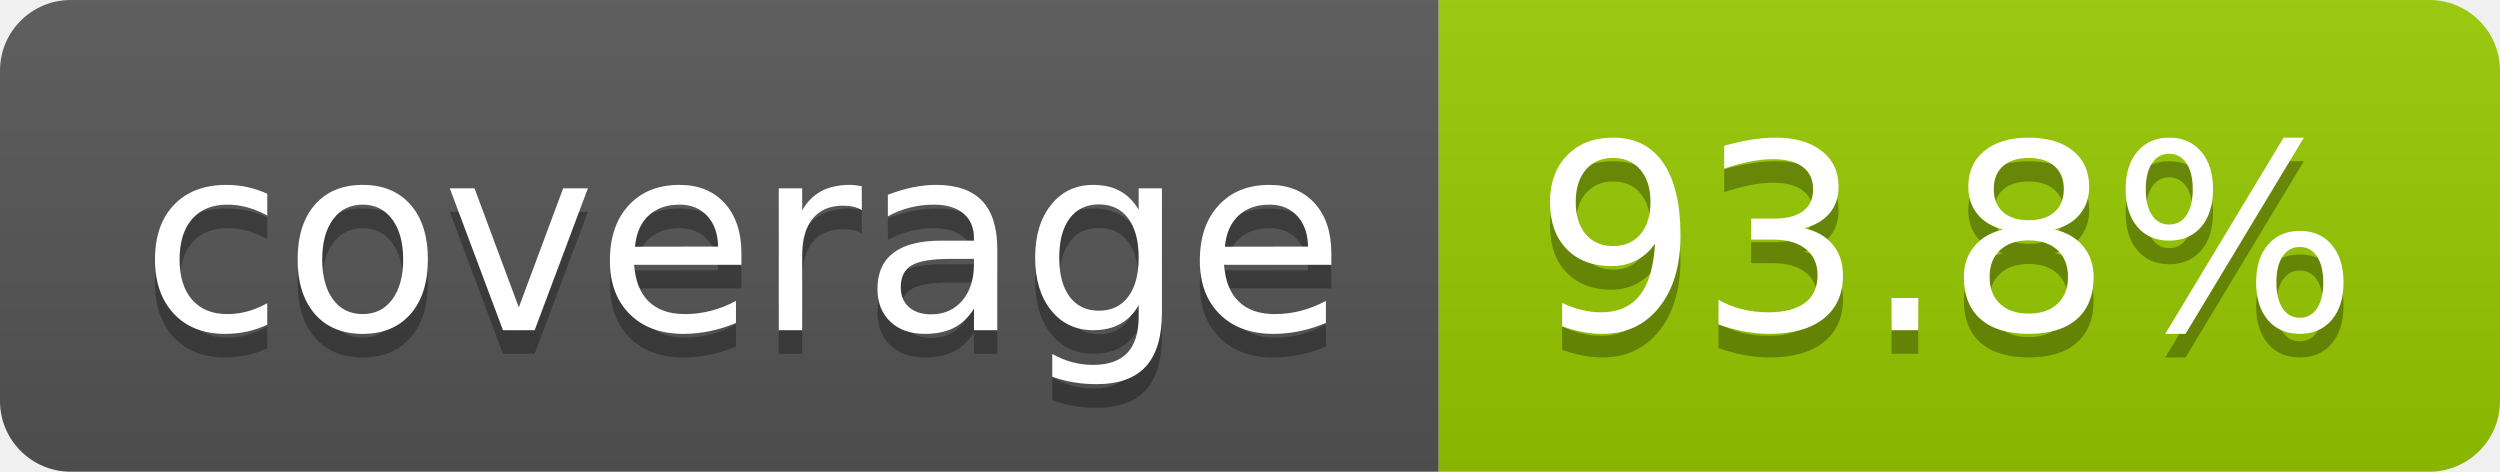
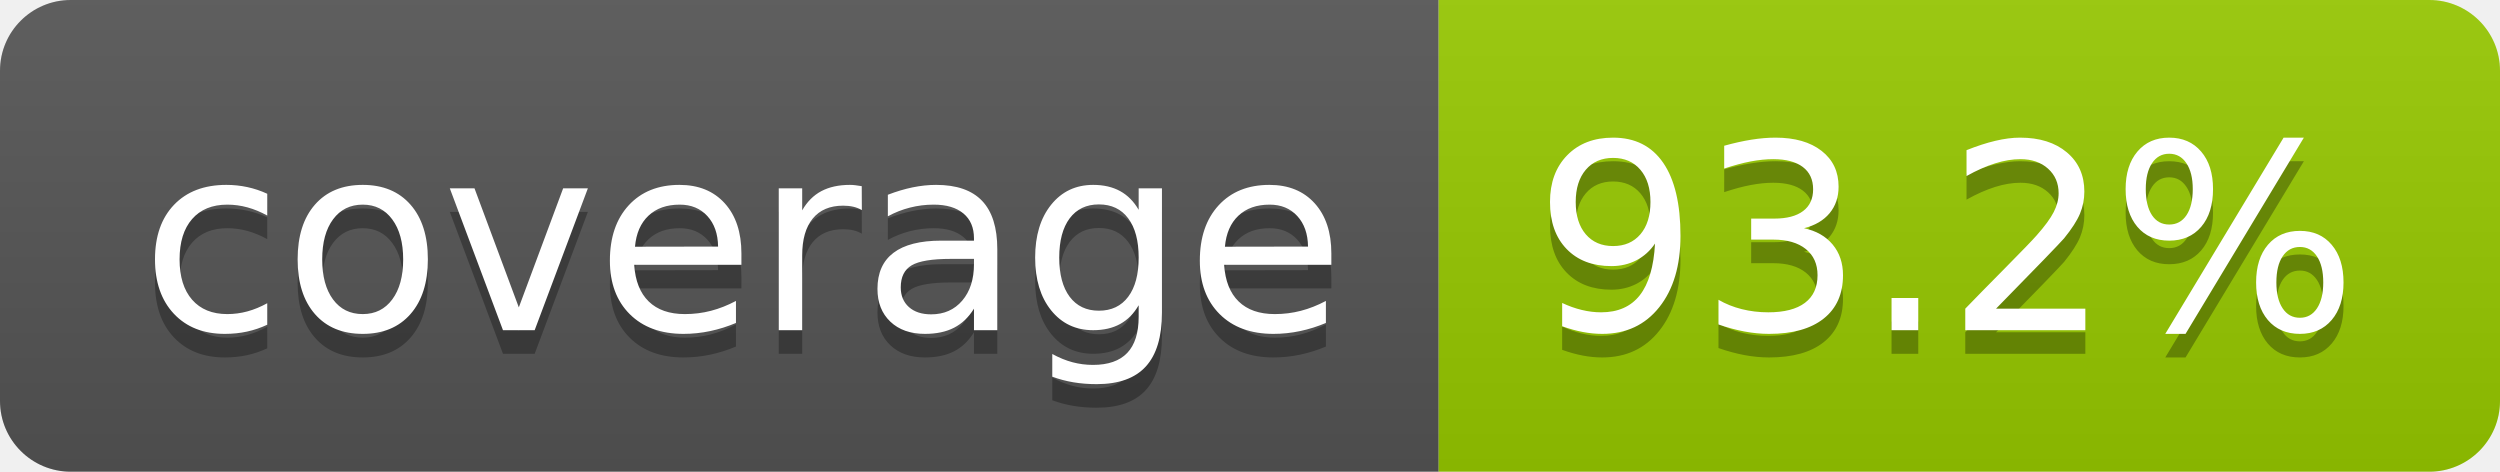
- <svg xmlns="http://www.w3.org/2000/svg" width="106" height="20" role="img" aria-label="coverage: 93.8%">
+ <svg xmlns="http://www.w3.org/2000/svg" width="106" height="20" role="img" aria-label="coverage: 93.2%">
  <linearGradient id="s" x2="0" y2="100%">
    <stop offset="0" stop-color="#bbb" stop-opacity=".1" />
    <stop offset="1" stop-opacity=".1" />
  </linearGradient>
  <clipPath id="r">
    <rect width="106" height="20" rx="3" fill="#fff" />
  </clipPath>
  <g clip-path="url(#r)">
    <rect width="61" height="20" fill="#555" />
    <rect x="61" width="45" height="20" fill="#97ca00" />
    <rect width="106" height="20" fill="url(#s)" />
  </g>
  <g fill="#fff" text-anchor="middle" font-family="Verdana,Geneva,DejaVu Sans,sans-serif" text-rendering="geometricPrecision" font-size="110">
    <text aria-hidden="true" x="315" y="150" fill="#010101" fill-opacity=".3" transform="scale(.1)" textLength="510">coverage</text>
    <text x="315" y="140" transform="scale(.1)" fill="#fff" textLength="510">coverage</text>
-     <text aria-hidden="true" x="825" y="150" fill="#010101" fill-opacity=".3" transform="scale(.1)" textLength="350">93.8%</text>
-     <text x="825" y="140" transform="scale(.1)" fill="#fff" textLength="350">93.8%</text>
+     <text aria-hidden="true" x="825" y="150" fill="#010101" fill-opacity=".3" transform="scale(.1)" textLength="350">93.2%</text>
+     <text x="825" y="140" transform="scale(.1)" fill="#fff" textLength="350">93.2%</text>
  </g>
</svg>
